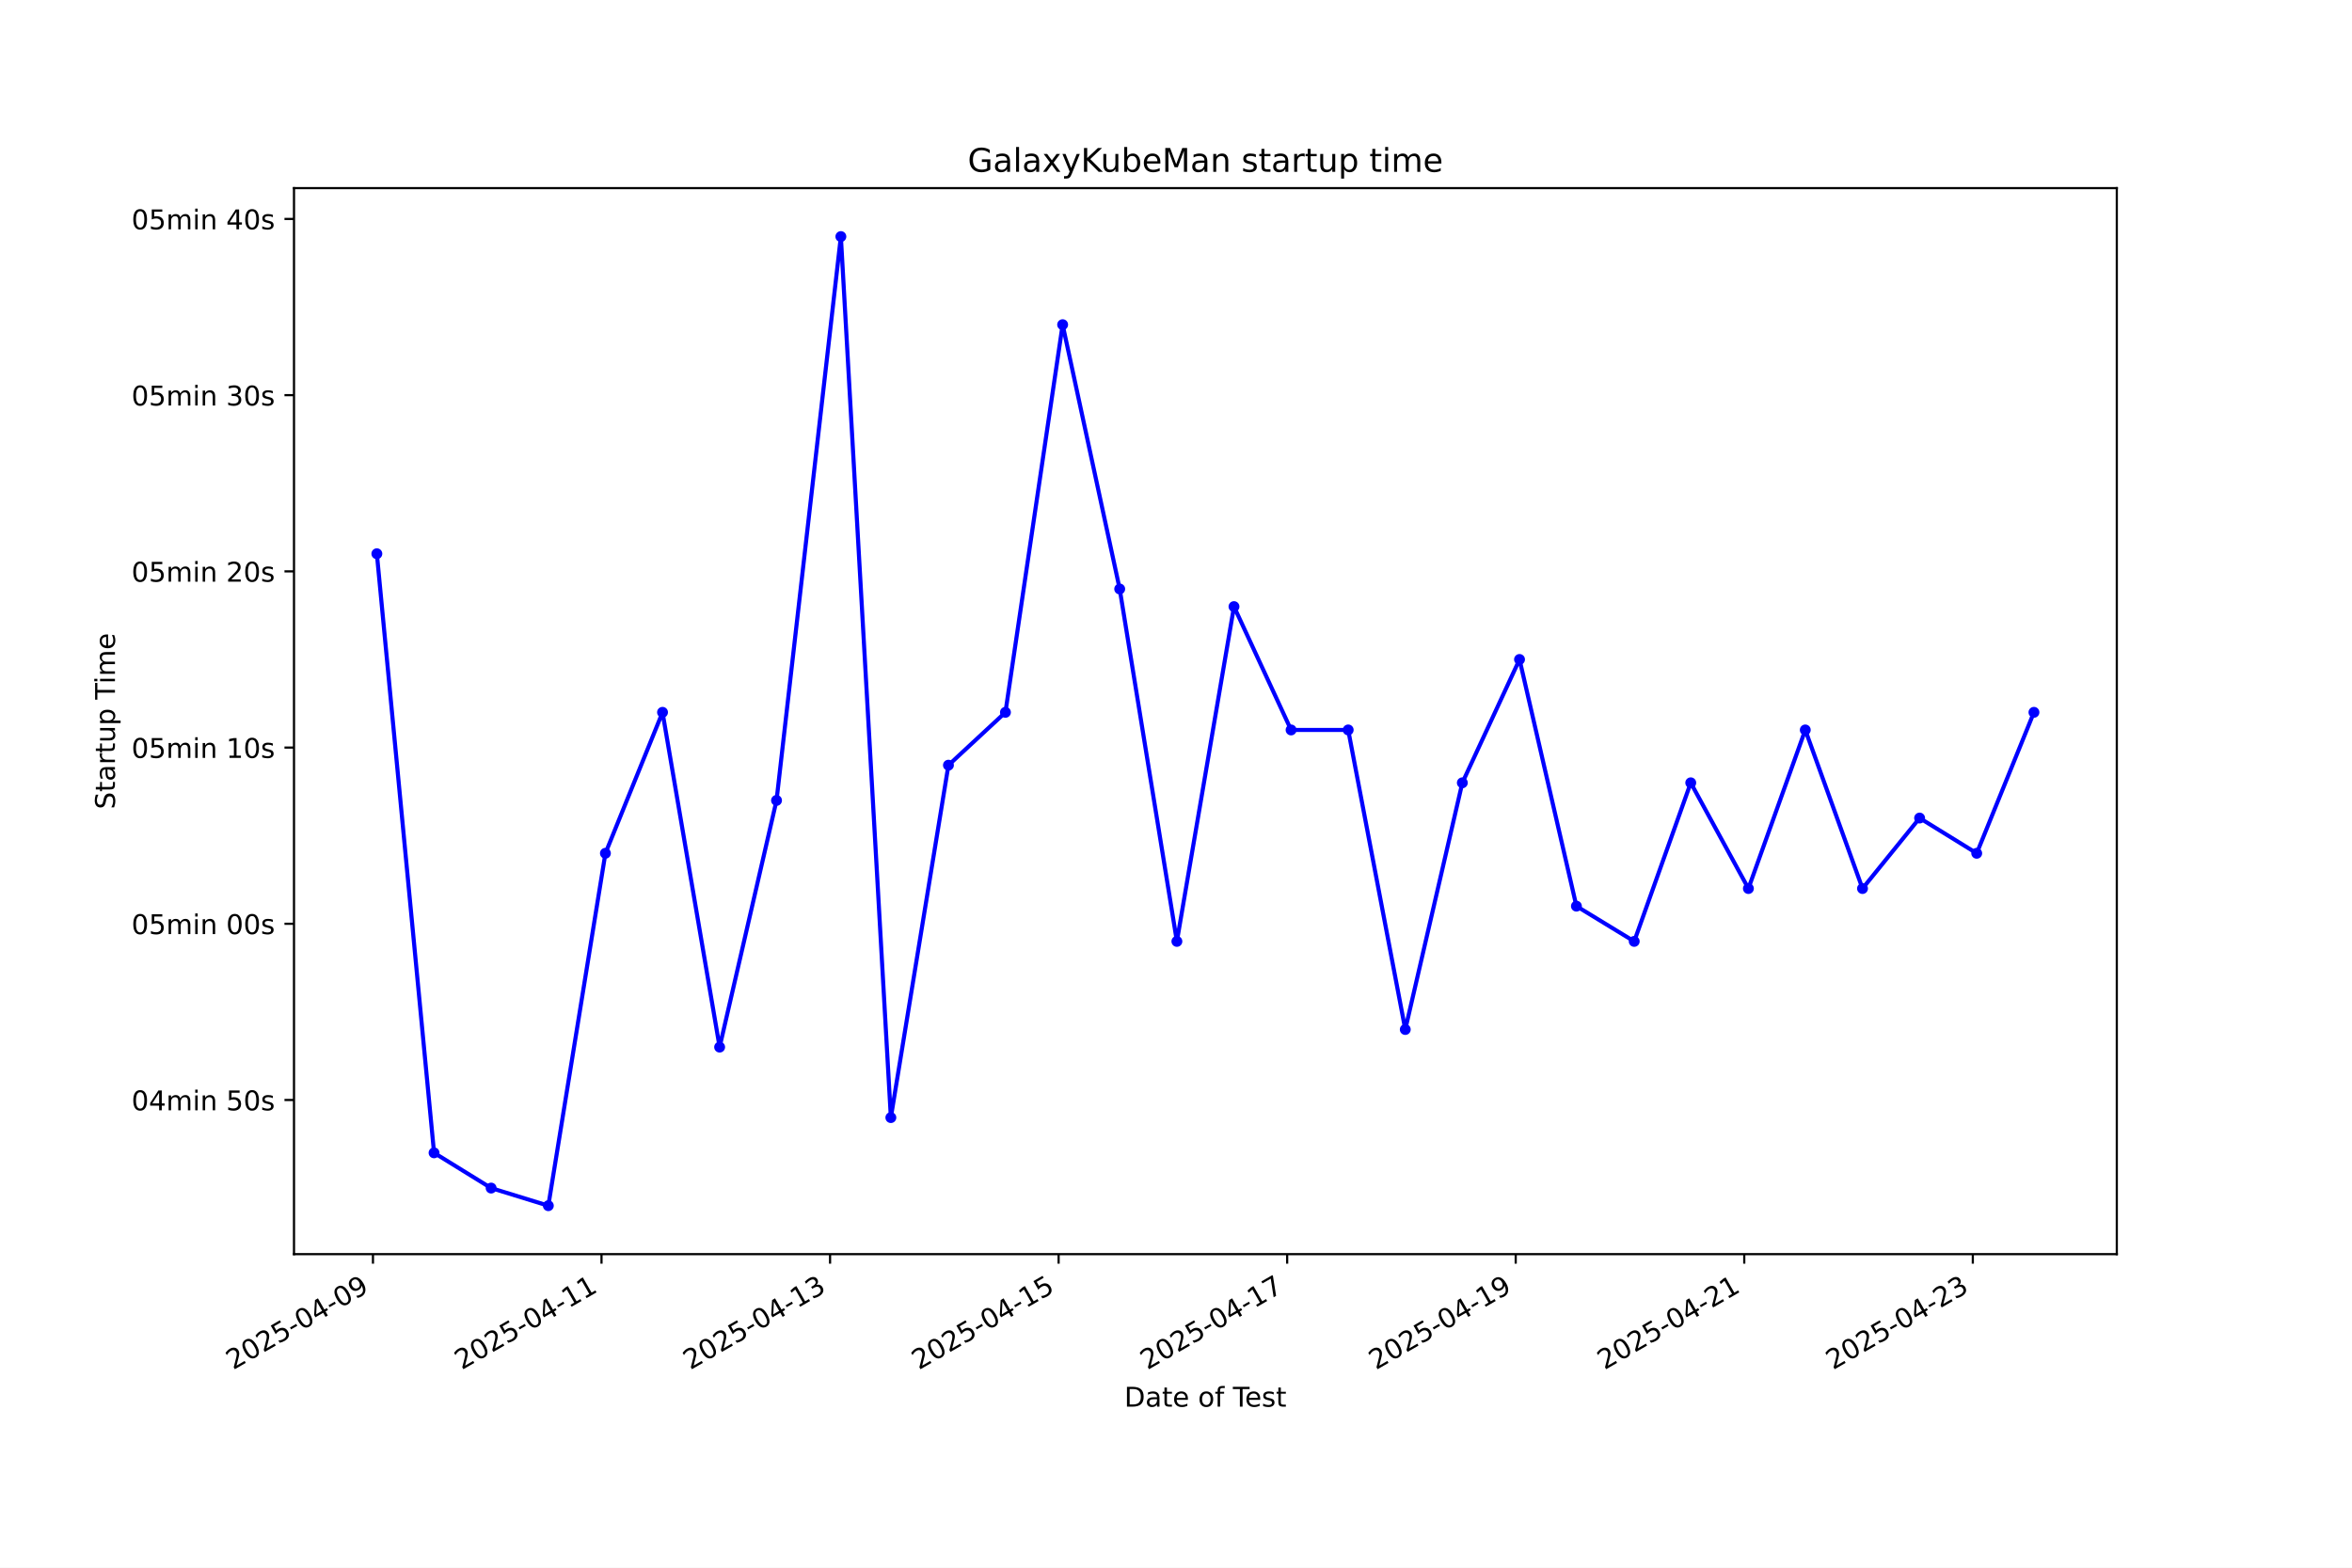
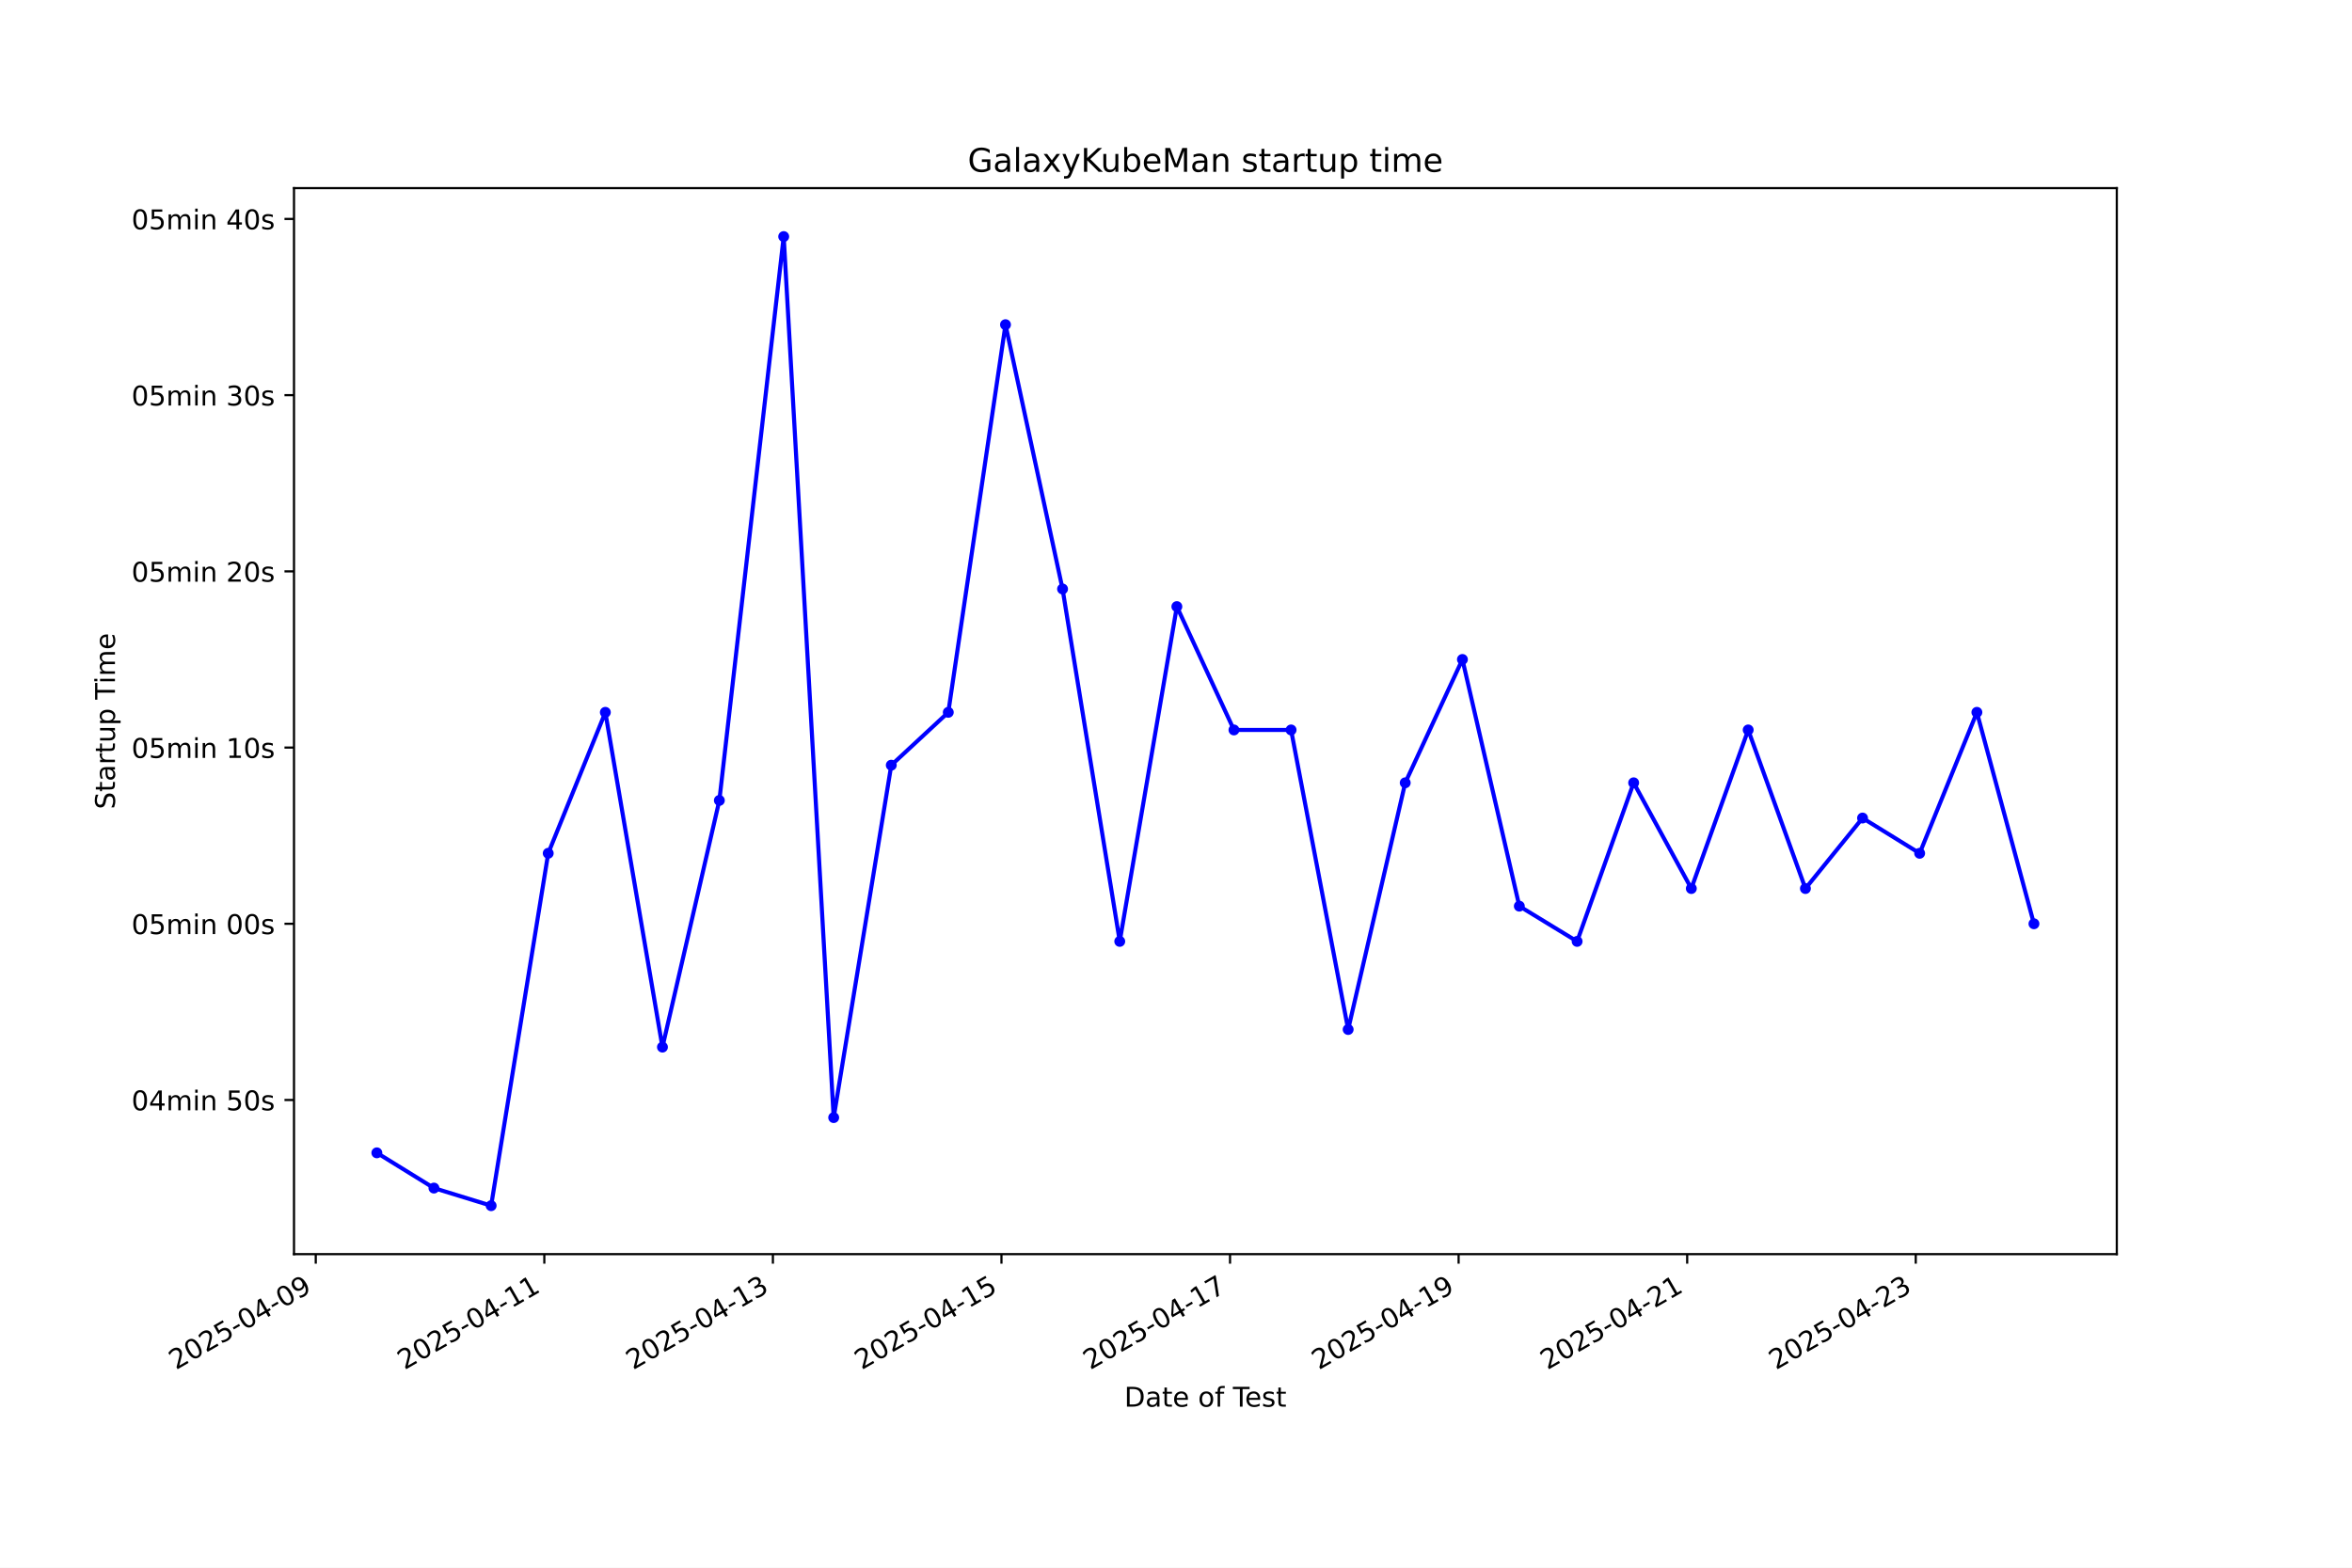
<svg xmlns="http://www.w3.org/2000/svg" xmlns:xlink="http://www.w3.org/1999/xlink" width="864pt" height="576pt" viewBox="0 0 864 576" version="1.1">
  <defs>
    <style type="text/css">*{stroke-linejoin: round; stroke-linecap: butt}</style>
  </defs>
  <g id="figure_1">
    <g id="patch_1">
      <path d="M 0 576  L 864 576  L 864 0  L 0 0  z " style="fill: #ffffff" />
    </g>
    <g id="axes_1">
      <g id="patch_2">
        <path d="M 108 460.8  L 777.6 460.8  L 777.6 69.12  L 108 69.12  z " style="fill: #ffffff" />
      </g>
      <g id="matplotlib.axis_1">
        <g id="xtick_1">
          <g id="line2d_1">
            <defs>
-               <path id="m6c4ca07c78" d="M 0 0  L 0 3.5  " style="stroke: #000000; stroke-width: 0.8" />
+               <path id="m13673911dc" d="M 0 0  L 0 3.5  " style="stroke: #000000; stroke-width: 0.8" />
            </defs>
            <g>
-               <use xlink:href="#m6c4ca07c78" x="137.006" y="460.8" style="stroke: #000000; stroke-width: 0.8" />
+               <use xlink:href="#m13673911dc" x="115.99" y="460.8" style="stroke: #000000; stroke-width: 0.8" />
            </g>
          </g>
          <g id="text_1">
-             <g transform="translate(85.63653 503.4383) rotate(-30) scale(0.1 -0.1)">
+             <g transform="translate(64.62083 503.4383) rotate(-30) scale(0.1 -0.1)">
              <defs>
                <path id="DejaVuSans-32" d="M 1228 531  L 3431 531  L 3431 0  L 469 0  L 469 531  Q 828 903 1448 1529  Q 2069 2156 2228 2338  Q 2531 2678 2651 2914  Q 2772 3150 2772 3378  Q 2772 3750 2511 3984  Q 2250 4219 1831 4219  Q 1534 4219 1204 4116  Q 875 4013 500 3803  L 500 4441  Q 881 4594 1212 4672  Q 1544 4750 1819 4750  Q 2544 4750 2975 4387  Q 3406 4025 3406 3419  Q 3406 3131 3298 2873  Q 3191 2616 2906 2266  Q 2828 2175 2409 1742  Q 1991 1309 1228 531  z " transform="scale(0.015625)" />
                <path id="DejaVuSans-30" d="M 2034 4250  Q 1547 4250 1301 3770  Q 1056 3291 1056 2328  Q 1056 1369 1301 889  Q 1547 409 2034 409  Q 2525 409 2770 889  Q 3016 1369 3016 2328  Q 3016 3291 2770 3770  Q 2525 4250 2034 4250  z M 2034 4750  Q 2819 4750 3233 4129  Q 3647 3509 3647 2328  Q 3647 1150 3233 529  Q 2819 -91 2034 -91  Q 1250 -91 836 529  Q 422 1150 422 2328  Q 422 3509 836 4129  Q 1250 4750 2034 4750  z " transform="scale(0.015625)" />
                <path id="DejaVuSans-35" d="M 691 4666  L 3169 4666  L 3169 4134  L 1269 4134  L 1269 2991  Q 1406 3038 1543 3061  Q 1681 3084 1819 3084  Q 2600 3084 3056 2656  Q 3513 2228 3513 1497  Q 3513 744 3044 326  Q 2575 -91 1722 -91  Q 1428 -91 1123 -41  Q 819 9 494 109  L 494 744  Q 775 591 1075 516  Q 1375 441 1709 441  Q 2250 441 2565 725  Q 2881 1009 2881 1497  Q 2881 1984 2565 2268  Q 2250 2553 1709 2553  Q 1456 2553 1204 2497  Q 953 2441 691 2322  L 691 4666  z " transform="scale(0.015625)" />
                <path id="DejaVuSans-2d" d="M 313 2009  L 1997 2009  L 1997 1497  L 313 1497  L 313 2009  z " transform="scale(0.015625)" />
                <path id="DejaVuSans-34" d="M 2419 4116  L 825 1625  L 2419 1625  L 2419 4116  z M 2253 4666  L 3047 4666  L 3047 1625  L 3713 1625  L 3713 1100  L 3047 1100  L 3047 0  L 2419 0  L 2419 1100  L 313 1100  L 313 1709  L 2253 4666  z " transform="scale(0.015625)" />
                <path id="DejaVuSans-39" d="M 703 97  L 703 672  Q 941 559 1184 500  Q 1428 441 1663 441  Q 2288 441 2617 861  Q 2947 1281 2994 2138  Q 2813 1869 2534 1725  Q 2256 1581 1919 1581  Q 1219 1581 811 2004  Q 403 2428 403 3163  Q 403 3881 828 4315  Q 1253 4750 1959 4750  Q 2769 4750 3195 4129  Q 3622 3509 3622 2328  Q 3622 1225 3098 567  Q 2575 -91 1691 -91  Q 1453 -91 1209 -44  Q 966 3 703 97  z M 1959 2075  Q 2384 2075 2632 2365  Q 2881 2656 2881 3163  Q 2881 3666 2632 3958  Q 2384 4250 1959 4250  Q 1534 4250 1286 3958  Q 1038 3666 1038 3163  Q 1038 2656 1286 2365  Q 1534 2075 1959 2075  z " transform="scale(0.015625)" />
              </defs>
              <use xlink:href="#DejaVuSans-32" />
              <use xlink:href="#DejaVuSans-30" transform="translate(63.62305 0)" />
              <use xlink:href="#DejaVuSans-32" transform="translate(127.2461 0)" />
              <use xlink:href="#DejaVuSans-35" transform="translate(190.8691 0)" />
              <use xlink:href="#DejaVuSans-2d" transform="translate(254.4922 0)" />
              <use xlink:href="#DejaVuSans-30" transform="translate(290.5762 0)" />
              <use xlink:href="#DejaVuSans-34" transform="translate(354.1992 0)" />
              <use xlink:href="#DejaVuSans-2d" transform="translate(417.8223 0)" />
              <use xlink:href="#DejaVuSans-30" transform="translate(453.9062 0)" />
              <use xlink:href="#DejaVuSans-39" transform="translate(517.5293 0)" />
            </g>
          </g>
        </g>
        <g id="xtick_2">
          <g id="line2d_2">
            <g>
-               <use xlink:href="#m6c4ca07c78" x="220.963" y="460.8" style="stroke: #000000; stroke-width: 0.8" />
+               <use xlink:href="#m13673911dc" x="199.955" y="460.8" style="stroke: #000000; stroke-width: 0.8" />
            </g>
          </g>
          <g id="text_2">
-             <g transform="translate(169.594 503.4383) rotate(-30) scale(0.1 -0.1)">
+             <g transform="translate(148.5859 503.4383) rotate(-30) scale(0.1 -0.1)">
              <defs>
                <path id="DejaVuSans-31" d="M 794 531  L 1825 531  L 1825 4091  L 703 3866  L 703 4441  L 1819 4666  L 2450 4666  L 2450 531  L 3481 531  L 3481 0  L 794 0  L 794 531  z " transform="scale(0.015625)" />
              </defs>
              <use xlink:href="#DejaVuSans-32" />
              <use xlink:href="#DejaVuSans-30" transform="translate(63.62305 0)" />
              <use xlink:href="#DejaVuSans-32" transform="translate(127.2461 0)" />
              <use xlink:href="#DejaVuSans-35" transform="translate(190.8691 0)" />
              <use xlink:href="#DejaVuSans-2d" transform="translate(254.4922 0)" />
              <use xlink:href="#DejaVuSans-30" transform="translate(290.5762 0)" />
              <use xlink:href="#DejaVuSans-34" transform="translate(354.1992 0)" />
              <use xlink:href="#DejaVuSans-2d" transform="translate(417.8223 0)" />
              <use xlink:href="#DejaVuSans-31" transform="translate(453.9062 0)" />
              <use xlink:href="#DejaVuSans-31" transform="translate(517.5293 0)" />
            </g>
          </g>
        </g>
        <g id="xtick_3">
          <g id="line2d_3">
            <g>
-               <use xlink:href="#m6c4ca07c78" x="304.921" y="460.8" style="stroke: #000000; stroke-width: 0.8" />
+               <use xlink:href="#m13673911dc" x="283.92" y="460.8" style="stroke: #000000; stroke-width: 0.8" />
            </g>
          </g>
          <g id="text_3">
-             <g transform="translate(253.5514 503.4383) rotate(-30) scale(0.1 -0.1)">
+             <g transform="translate(232.551 503.4383) rotate(-30) scale(0.1 -0.1)">
              <defs>
                <path id="DejaVuSans-33" d="M 2597 2516  Q 3050 2419 3304 2112  Q 3559 1806 3559 1356  Q 3559 666 3084 287  Q 2609 -91 1734 -91  Q 1441 -91 1130 -33  Q 819 25 488 141  L 488 750  Q 750 597 1062 519  Q 1375 441 1716 441  Q 2309 441 2620 675  Q 2931 909 2931 1356  Q 2931 1769 2642 2001  Q 2353 2234 1838 2234  L 1294 2234  L 1294 2753  L 1863 2753  Q 2328 2753 2575 2939  Q 2822 3125 2822 3475  Q 2822 3834 2567 4026  Q 2313 4219 1838 4219  Q 1578 4219 1281 4162  Q 984 4106 628 3988  L 628 4550  Q 988 4650 1302 4700  Q 1616 4750 1894 4750  Q 2613 4750 3031 4423  Q 3450 4097 3450 3541  Q 3450 3153 3228 2886  Q 3006 2619 2597 2516  z " transform="scale(0.015625)" />
              </defs>
              <use xlink:href="#DejaVuSans-32" />
              <use xlink:href="#DejaVuSans-30" transform="translate(63.62305 0)" />
              <use xlink:href="#DejaVuSans-32" transform="translate(127.2461 0)" />
              <use xlink:href="#DejaVuSans-35" transform="translate(190.8691 0)" />
              <use xlink:href="#DejaVuSans-2d" transform="translate(254.4922 0)" />
              <use xlink:href="#DejaVuSans-30" transform="translate(290.5762 0)" />
              <use xlink:href="#DejaVuSans-34" transform="translate(354.1992 0)" />
              <use xlink:href="#DejaVuSans-2d" transform="translate(417.8223 0)" />
              <use xlink:href="#DejaVuSans-31" transform="translate(453.9062 0)" />
              <use xlink:href="#DejaVuSans-33" transform="translate(517.5293 0)" />
            </g>
          </g>
        </g>
        <g id="xtick_4">
          <g id="line2d_4">
            <g>
-               <use xlink:href="#m6c4ca07c78" x="388.878" y="460.8" style="stroke: #000000; stroke-width: 0.8" />
+               <use xlink:href="#m13673911dc" x="367.885" y="460.8" style="stroke: #000000; stroke-width: 0.8" />
            </g>
          </g>
          <g id="text_4">
-             <g transform="translate(337.5088 503.4383) rotate(-30) scale(0.1 -0.1)">
+             <g transform="translate(316.516 503.4383) rotate(-30) scale(0.1 -0.1)">
              <use xlink:href="#DejaVuSans-32" />
              <use xlink:href="#DejaVuSans-30" transform="translate(63.62305 0)" />
              <use xlink:href="#DejaVuSans-32" transform="translate(127.2461 0)" />
              <use xlink:href="#DejaVuSans-35" transform="translate(190.8691 0)" />
              <use xlink:href="#DejaVuSans-2d" transform="translate(254.4922 0)" />
              <use xlink:href="#DejaVuSans-30" transform="translate(290.5762 0)" />
              <use xlink:href="#DejaVuSans-34" transform="translate(354.1992 0)" />
              <use xlink:href="#DejaVuSans-2d" transform="translate(417.8223 0)" />
              <use xlink:href="#DejaVuSans-31" transform="translate(453.9062 0)" />
              <use xlink:href="#DejaVuSans-35" transform="translate(517.5293 0)" />
            </g>
          </g>
        </g>
        <g id="xtick_5">
          <g id="line2d_5">
            <g>
-               <use xlink:href="#m6c4ca07c78" x="472.836" y="460.8" style="stroke: #000000; stroke-width: 0.8" />
+               <use xlink:href="#m13673911dc" x="451.851" y="460.8" style="stroke: #000000; stroke-width: 0.8" />
            </g>
          </g>
          <g id="text_5">
-             <g transform="translate(421.4662 503.4383) rotate(-30) scale(0.1 -0.1)">
+             <g transform="translate(400.4811 503.4383) rotate(-30) scale(0.1 -0.1)">
              <defs>
                <path id="DejaVuSans-37" d="M 525 4666  L 3525 4666  L 3525 4397  L 1831 0  L 1172 0  L 2766 4134  L 525 4134  L 525 4666  z " transform="scale(0.015625)" />
              </defs>
              <use xlink:href="#DejaVuSans-32" />
              <use xlink:href="#DejaVuSans-30" transform="translate(63.62305 0)" />
              <use xlink:href="#DejaVuSans-32" transform="translate(127.2461 0)" />
              <use xlink:href="#DejaVuSans-35" transform="translate(190.8691 0)" />
              <use xlink:href="#DejaVuSans-2d" transform="translate(254.4922 0)" />
              <use xlink:href="#DejaVuSans-30" transform="translate(290.5762 0)" />
              <use xlink:href="#DejaVuSans-34" transform="translate(354.1992 0)" />
              <use xlink:href="#DejaVuSans-2d" transform="translate(417.8223 0)" />
              <use xlink:href="#DejaVuSans-31" transform="translate(453.9062 0)" />
              <use xlink:href="#DejaVuSans-37" transform="translate(517.5293 0)" />
            </g>
          </g>
        </g>
        <g id="xtick_6">
          <g id="line2d_6">
            <g>
-               <use xlink:href="#m6c4ca07c78" x="556.793" y="460.8" style="stroke: #000000; stroke-width: 0.8" />
+               <use xlink:href="#m13673911dc" x="535.816" y="460.8" style="stroke: #000000; stroke-width: 0.8" />
            </g>
          </g>
          <g id="text_6">
-             <g transform="translate(505.4236 503.4383) rotate(-30) scale(0.1 -0.1)">
+             <g transform="translate(484.4462 503.4383) rotate(-30) scale(0.1 -0.1)">
              <use xlink:href="#DejaVuSans-32" />
              <use xlink:href="#DejaVuSans-30" transform="translate(63.62305 0)" />
              <use xlink:href="#DejaVuSans-32" transform="translate(127.2461 0)" />
              <use xlink:href="#DejaVuSans-35" transform="translate(190.8691 0)" />
              <use xlink:href="#DejaVuSans-2d" transform="translate(254.4922 0)" />
              <use xlink:href="#DejaVuSans-30" transform="translate(290.5762 0)" />
              <use xlink:href="#DejaVuSans-34" transform="translate(354.1992 0)" />
              <use xlink:href="#DejaVuSans-2d" transform="translate(417.8223 0)" />
              <use xlink:href="#DejaVuSans-31" transform="translate(453.9062 0)" />
              <use xlink:href="#DejaVuSans-39" transform="translate(517.5293 0)" />
            </g>
          </g>
        </g>
        <g id="xtick_7">
          <g id="line2d_7">
            <g>
-               <use xlink:href="#m6c4ca07c78" x="640.751" y="460.8" style="stroke: #000000; stroke-width: 0.8" />
+               <use xlink:href="#m13673911dc" x="619.781" y="460.8" style="stroke: #000000; stroke-width: 0.8" />
            </g>
          </g>
          <g id="text_7">
-             <g transform="translate(589.3811 503.4383) rotate(-30) scale(0.1 -0.1)">
+             <g transform="translate(568.4112 503.4383) rotate(-30) scale(0.1 -0.1)">
              <use xlink:href="#DejaVuSans-32" />
              <use xlink:href="#DejaVuSans-30" transform="translate(63.62305 0)" />
              <use xlink:href="#DejaVuSans-32" transform="translate(127.2461 0)" />
              <use xlink:href="#DejaVuSans-35" transform="translate(190.8691 0)" />
              <use xlink:href="#DejaVuSans-2d" transform="translate(254.4922 0)" />
              <use xlink:href="#DejaVuSans-30" transform="translate(290.5762 0)" />
              <use xlink:href="#DejaVuSans-34" transform="translate(354.1992 0)" />
              <use xlink:href="#DejaVuSans-2d" transform="translate(417.8223 0)" />
              <use xlink:href="#DejaVuSans-32" transform="translate(453.9062 0)" />
              <use xlink:href="#DejaVuSans-31" transform="translate(517.5293 0)" />
            </g>
          </g>
        </g>
        <g id="xtick_8">
          <g id="line2d_8">
            <g>
-               <use xlink:href="#m6c4ca07c78" x="724.708" y="460.8" style="stroke: #000000; stroke-width: 0.8" />
+               <use xlink:href="#m13673911dc" x="703.746" y="460.8" style="stroke: #000000; stroke-width: 0.8" />
            </g>
          </g>
          <g id="text_8">
-             <g transform="translate(673.3385 503.4383) rotate(-30) scale(0.1 -0.1)">
+             <g transform="translate(652.3763 503.4383) rotate(-30) scale(0.1 -0.1)">
              <use xlink:href="#DejaVuSans-32" />
              <use xlink:href="#DejaVuSans-30" transform="translate(63.62305 0)" />
              <use xlink:href="#DejaVuSans-32" transform="translate(127.2461 0)" />
              <use xlink:href="#DejaVuSans-35" transform="translate(190.8691 0)" />
              <use xlink:href="#DejaVuSans-2d" transform="translate(254.4922 0)" />
              <use xlink:href="#DejaVuSans-30" transform="translate(290.5762 0)" />
              <use xlink:href="#DejaVuSans-34" transform="translate(354.1992 0)" />
              <use xlink:href="#DejaVuSans-2d" transform="translate(417.8223 0)" />
              <use xlink:href="#DejaVuSans-32" transform="translate(453.9062 0)" />
              <use xlink:href="#DejaVuSans-33" transform="translate(517.5293 0)" />
            </g>
          </g>
        </g>
        <g id="text_9">
          <g transform="translate(413.0063 516.8378) scale(0.1 -0.1)">
            <defs>
              <path id="DejaVuSans-44" d="M 1259 4147  L 1259 519  L 2022 519  Q 2988 519 3436 956  Q 3884 1394 3884 2338  Q 3884 3275 3436 3711  Q 2988 4147 2022 4147  L 1259 4147  z M 628 4666  L 1925 4666  Q 3281 4666 3915 4102  Q 4550 3538 4550 2338  Q 4550 1131 3912 565  Q 3275 0 1925 0  L 628 0  L 628 4666  z " transform="scale(0.015625)" />
              <path id="DejaVuSans-61" d="M 2194 1759  Q 1497 1759 1228 1600  Q 959 1441 959 1056  Q 959 750 1161 570  Q 1363 391 1709 391  Q 2188 391 2477 730  Q 2766 1069 2766 1631  L 2766 1759  L 2194 1759  z M 3341 1997  L 3341 0  L 2766 0  L 2766 531  Q 2569 213 2275 61  Q 1981 -91 1556 -91  Q 1019 -91 701 211  Q 384 513 384 1019  Q 384 1609 779 1909  Q 1175 2209 1959 2209  L 2766 2209  L 2766 2266  Q 2766 2663 2505 2880  Q 2244 3097 1772 3097  Q 1472 3097 1187 3025  Q 903 2953 641 2809  L 641 3341  Q 956 3463 1253 3523  Q 1550 3584 1831 3584  Q 2591 3584 2966 3190  Q 3341 2797 3341 1997  z " transform="scale(0.015625)" />
              <path id="DejaVuSans-74" d="M 1172 4494  L 1172 3500  L 2356 3500  L 2356 3053  L 1172 3053  L 1172 1153  Q 1172 725 1289 603  Q 1406 481 1766 481  L 2356 481  L 2356 0  L 1766 0  Q 1100 0 847 248  Q 594 497 594 1153  L 594 3053  L 172 3053  L 172 3500  L 594 3500  L 594 4494  L 1172 4494  z " transform="scale(0.015625)" />
              <path id="DejaVuSans-65" d="M 3597 1894  L 3597 1613  L 953 1613  Q 991 1019 1311 708  Q 1631 397 2203 397  Q 2534 397 2845 478  Q 3156 559 3463 722  L 3463 178  Q 3153 47 2828 -22  Q 2503 -91 2169 -91  Q 1331 -91 842 396  Q 353 884 353 1716  Q 353 2575 817 3079  Q 1281 3584 2069 3584  Q 2775 3584 3186 3129  Q 3597 2675 3597 1894  z M 3022 2063  Q 3016 2534 2758 2815  Q 2500 3097 2075 3097  Q 1594 3097 1305 2825  Q 1016 2553 972 2059  L 3022 2063  z " transform="scale(0.015625)" />
              <path id="DejaVuSans-20" transform="scale(0.015625)" />
              <path id="DejaVuSans-6f" d="M 1959 3097  Q 1497 3097 1228 2736  Q 959 2375 959 1747  Q 959 1119 1226 758  Q 1494 397 1959 397  Q 2419 397 2687 759  Q 2956 1122 2956 1747  Q 2956 2369 2687 2733  Q 2419 3097 1959 3097  z M 1959 3584  Q 2709 3584 3137 3096  Q 3566 2609 3566 1747  Q 3566 888 3137 398  Q 2709 -91 1959 -91  Q 1206 -91 779 398  Q 353 888 353 1747  Q 353 2609 779 3096  Q 1206 3584 1959 3584  z " transform="scale(0.015625)" />
              <path id="DejaVuSans-66" d="M 2375 4863  L 2375 4384  L 1825 4384  Q 1516 4384 1395 4259  Q 1275 4134 1275 3809  L 1275 3500  L 2222 3500  L 2222 3053  L 1275 3053  L 1275 0  L 697 0  L 697 3053  L 147 3053  L 147 3500  L 697 3500  L 697 3744  Q 697 4328 969 4595  Q 1241 4863 1831 4863  L 2375 4863  z " transform="scale(0.015625)" />
              <path id="DejaVuSans-54" d="M -19 4666  L 3928 4666  L 3928 4134  L 2272 4134  L 2272 0  L 1638 0  L 1638 4134  L -19 4134  L -19 4666  z " transform="scale(0.015625)" />
              <path id="DejaVuSans-73" d="M 2834 3397  L 2834 2853  Q 2591 2978 2328 3040  Q 2066 3103 1784 3103  Q 1356 3103 1142 2972  Q 928 2841 928 2578  Q 928 2378 1081 2264  Q 1234 2150 1697 2047  L 1894 2003  Q 2506 1872 2764 1633  Q 3022 1394 3022 966  Q 3022 478 2636 193  Q 2250 -91 1575 -91  Q 1294 -91 989 -36  Q 684 19 347 128  L 347 722  Q 666 556 975 473  Q 1284 391 1588 391  Q 1994 391 2212 530  Q 2431 669 2431 922  Q 2431 1156 2273 1281  Q 2116 1406 1581 1522  L 1381 1569  Q 847 1681 609 1914  Q 372 2147 372 2553  Q 372 3047 722 3315  Q 1072 3584 1716 3584  Q 2034 3584 2315 3537  Q 2597 3491 2834 3397  z " transform="scale(0.015625)" />
            </defs>
            <use xlink:href="#DejaVuSans-44" />
            <use xlink:href="#DejaVuSans-61" transform="translate(77.00195 0)" />
            <use xlink:href="#DejaVuSans-74" transform="translate(138.2812 0)" />
            <use xlink:href="#DejaVuSans-65" transform="translate(177.4902 0)" />
            <use xlink:href="#DejaVuSans-20" transform="translate(239.0137 0)" />
            <use xlink:href="#DejaVuSans-6f" transform="translate(270.8008 0)" />
            <use xlink:href="#DejaVuSans-66" transform="translate(331.9824 0)" />
            <use xlink:href="#DejaVuSans-20" transform="translate(367.1875 0)" />
            <use xlink:href="#DejaVuSans-54" transform="translate(398.9746 0)" />
            <use xlink:href="#DejaVuSans-65" transform="translate(443.0586 0)" />
            <use xlink:href="#DejaVuSans-73" transform="translate(504.582 0)" />
            <use xlink:href="#DejaVuSans-74" transform="translate(556.6816 0)" />
          </g>
        </g>
      </g>
      <g id="matplotlib.axis_2">
        <g id="ytick_1">
          <g id="line2d_9">
            <defs>
-               <path id="m4019883417" d="M 0 0  L -3.5 0  " style="stroke: #000000; stroke-width: 0.8" />
+               <path id="meb00fa7fe8" d="M 0 0  L -3.5 0  " style="stroke: #000000; stroke-width: 0.8" />
            </defs>
            <g>
-               <use xlink:href="#m4019883417" x="108" y="404.152" style="stroke: #000000; stroke-width: 0.8" />
+               <use xlink:href="#meb00fa7fe8" x="108" y="404.152" style="stroke: #000000; stroke-width: 0.8" />
            </g>
          </g>
          <g id="text_10">
            <g transform="translate(48.30625 407.9513) scale(0.1 -0.1)">
              <defs>
                <path id="DejaVuSans-6d" d="M 3328 2828  Q 3544 3216 3844 3400  Q 4144 3584 4550 3584  Q 5097 3584 5394 3201  Q 5691 2819 5691 2113  L 5691 0  L 5113 0  L 5113 2094  Q 5113 2597 4934 2840  Q 4756 3084 4391 3084  Q 3944 3084 3684 2787  Q 3425 2491 3425 1978  L 3425 0  L 2847 0  L 2847 2094  Q 2847 2600 2669 2842  Q 2491 3084 2119 3084  Q 1678 3084 1418 2786  Q 1159 2488 1159 1978  L 1159 0  L 581 0  L 581 3500  L 1159 3500  L 1159 2956  Q 1356 3278 1631 3431  Q 1906 3584 2284 3584  Q 2666 3584 2933 3390  Q 3200 3197 3328 2828  z " transform="scale(0.015625)" />
                <path id="DejaVuSans-69" d="M 603 3500  L 1178 3500  L 1178 0  L 603 0  L 603 3500  z M 603 4863  L 1178 4863  L 1178 4134  L 603 4134  L 603 4863  z " transform="scale(0.015625)" />
                <path id="DejaVuSans-6e" d="M 3513 2113  L 3513 0  L 2938 0  L 2938 2094  Q 2938 2591 2744 2837  Q 2550 3084 2163 3084  Q 1697 3084 1428 2787  Q 1159 2491 1159 1978  L 1159 0  L 581 0  L 581 3500  L 1159 3500  L 1159 2956  Q 1366 3272 1645 3428  Q 1925 3584 2291 3584  Q 2894 3584 3203 3211  Q 3513 2838 3513 2113  z " transform="scale(0.015625)" />
              </defs>
              <use xlink:href="#DejaVuSans-30" />
              <use xlink:href="#DejaVuSans-34" transform="translate(63.62305 0)" />
              <use xlink:href="#DejaVuSans-6d" transform="translate(127.2461 0)" />
              <use xlink:href="#DejaVuSans-69" transform="translate(224.6582 0)" />
              <use xlink:href="#DejaVuSans-6e" transform="translate(252.4414 0)" />
              <use xlink:href="#DejaVuSans-20" transform="translate(315.8203 0)" />
              <use xlink:href="#DejaVuSans-35" transform="translate(347.6074 0)" />
              <use xlink:href="#DejaVuSans-30" transform="translate(411.2305 0)" />
              <use xlink:href="#DejaVuSans-73" transform="translate(474.8535 0)" />
            </g>
          </g>
        </g>
        <g id="ytick_2">
          <g id="line2d_10">
            <g>
-               <use xlink:href="#m4019883417" x="108" y="339.412" style="stroke: #000000; stroke-width: 0.8" />
+               <use xlink:href="#meb00fa7fe8" x="108" y="339.412" style="stroke: #000000; stroke-width: 0.8" />
            </g>
          </g>
          <g id="text_11">
            <g transform="translate(48.30625 343.2108) scale(0.1 -0.1)">
              <use xlink:href="#DejaVuSans-30" />
              <use xlink:href="#DejaVuSans-35" transform="translate(63.62305 0)" />
              <use xlink:href="#DejaVuSans-6d" transform="translate(127.2461 0)" />
              <use xlink:href="#DejaVuSans-69" transform="translate(224.6582 0)" />
              <use xlink:href="#DejaVuSans-6e" transform="translate(252.4414 0)" />
              <use xlink:href="#DejaVuSans-20" transform="translate(315.8203 0)" />
              <use xlink:href="#DejaVuSans-30" transform="translate(347.6074 0)" />
              <use xlink:href="#DejaVuSans-30" transform="translate(411.2305 0)" />
              <use xlink:href="#DejaVuSans-73" transform="translate(474.8535 0)" />
            </g>
          </g>
        </g>
        <g id="ytick_3">
          <g id="line2d_11">
            <g>
-               <use xlink:href="#m4019883417" x="108" y="274.671" style="stroke: #000000; stroke-width: 0.8" />
+               <use xlink:href="#meb00fa7fe8" x="108" y="274.671" style="stroke: #000000; stroke-width: 0.8" />
            </g>
          </g>
          <g id="text_12">
            <g transform="translate(48.30625 278.4703) scale(0.1 -0.1)">
              <use xlink:href="#DejaVuSans-30" />
              <use xlink:href="#DejaVuSans-35" transform="translate(63.62305 0)" />
              <use xlink:href="#DejaVuSans-6d" transform="translate(127.2461 0)" />
              <use xlink:href="#DejaVuSans-69" transform="translate(224.6582 0)" />
              <use xlink:href="#DejaVuSans-6e" transform="translate(252.4414 0)" />
              <use xlink:href="#DejaVuSans-20" transform="translate(315.8203 0)" />
              <use xlink:href="#DejaVuSans-31" transform="translate(347.6074 0)" />
              <use xlink:href="#DejaVuSans-30" transform="translate(411.2305 0)" />
              <use xlink:href="#DejaVuSans-73" transform="translate(474.8535 0)" />
            </g>
          </g>
        </g>
        <g id="ytick_4">
          <g id="line2d_12">
            <g>
-               <use xlink:href="#m4019883417" x="108" y="209.931" style="stroke: #000000; stroke-width: 0.8" />
+               <use xlink:href="#meb00fa7fe8" x="108" y="209.931" style="stroke: #000000; stroke-width: 0.8" />
            </g>
          </g>
          <g id="text_13">
            <g transform="translate(48.30625 213.7298) scale(0.1 -0.1)">
              <use xlink:href="#DejaVuSans-30" />
              <use xlink:href="#DejaVuSans-35" transform="translate(63.62305 0)" />
              <use xlink:href="#DejaVuSans-6d" transform="translate(127.2461 0)" />
              <use xlink:href="#DejaVuSans-69" transform="translate(224.6582 0)" />
              <use xlink:href="#DejaVuSans-6e" transform="translate(252.4414 0)" />
              <use xlink:href="#DejaVuSans-20" transform="translate(315.8203 0)" />
              <use xlink:href="#DejaVuSans-32" transform="translate(347.6074 0)" />
              <use xlink:href="#DejaVuSans-30" transform="translate(411.2305 0)" />
              <use xlink:href="#DejaVuSans-73" transform="translate(474.8535 0)" />
            </g>
          </g>
        </g>
        <g id="ytick_5">
          <g id="line2d_13">
            <g>
-               <use xlink:href="#m4019883417" x="108" y="145.19" style="stroke: #000000; stroke-width: 0.8" />
+               <use xlink:href="#meb00fa7fe8" x="108" y="145.19" style="stroke: #000000; stroke-width: 0.8" />
            </g>
          </g>
          <g id="text_14">
            <g transform="translate(48.30625 148.9893) scale(0.1 -0.1)">
              <use xlink:href="#DejaVuSans-30" />
              <use xlink:href="#DejaVuSans-35" transform="translate(63.62305 0)" />
              <use xlink:href="#DejaVuSans-6d" transform="translate(127.2461 0)" />
              <use xlink:href="#DejaVuSans-69" transform="translate(224.6582 0)" />
              <use xlink:href="#DejaVuSans-6e" transform="translate(252.4414 0)" />
              <use xlink:href="#DejaVuSans-20" transform="translate(315.8203 0)" />
              <use xlink:href="#DejaVuSans-33" transform="translate(347.6074 0)" />
              <use xlink:href="#DejaVuSans-30" transform="translate(411.2305 0)" />
              <use xlink:href="#DejaVuSans-73" transform="translate(474.8535 0)" />
            </g>
          </g>
        </g>
        <g id="ytick_6">
          <g id="line2d_14">
            <g>
-               <use xlink:href="#m4019883417" x="108" y="80.45" style="stroke: #000000; stroke-width: 0.8" />
+               <use xlink:href="#meb00fa7fe8" x="108" y="80.45" style="stroke: #000000; stroke-width: 0.8" />
            </g>
          </g>
          <g id="text_15">
            <g transform="translate(48.30625 84.24881) scale(0.1 -0.1)">
              <use xlink:href="#DejaVuSans-30" />
              <use xlink:href="#DejaVuSans-35" transform="translate(63.62305 0)" />
              <use xlink:href="#DejaVuSans-6d" transform="translate(127.2461 0)" />
              <use xlink:href="#DejaVuSans-69" transform="translate(224.6582 0)" />
              <use xlink:href="#DejaVuSans-6e" transform="translate(252.4414 0)" />
              <use xlink:href="#DejaVuSans-20" transform="translate(315.8203 0)" />
              <use xlink:href="#DejaVuSans-34" transform="translate(347.6074 0)" />
              <use xlink:href="#DejaVuSans-30" transform="translate(411.2305 0)" />
              <use xlink:href="#DejaVuSans-73" transform="translate(474.8535 0)" />
            </g>
          </g>
        </g>
        <g id="text_16">
          <g transform="translate(42.22656 297.3397) rotate(-90) scale(0.1 -0.1)">
            <defs>
              <path id="DejaVuSans-53" d="M 3425 4513  L 3425 3897  Q 3066 4069 2747 4153  Q 2428 4238 2131 4238  Q 1616 4238 1336 4038  Q 1056 3838 1056 3469  Q 1056 3159 1242 3001  Q 1428 2844 1947 2747  L 2328 2669  Q 3034 2534 3370 2195  Q 3706 1856 3706 1288  Q 3706 609 3251 259  Q 2797 -91 1919 -91  Q 1588 -91 1214 -16  Q 841 59 441 206  L 441 856  Q 825 641 1194 531  Q 1563 422 1919 422  Q 2459 422 2753 634  Q 3047 847 3047 1241  Q 3047 1584 2836 1778  Q 2625 1972 2144 2069  L 1759 2144  Q 1053 2284 737 2584  Q 422 2884 422 3419  Q 422 4038 858 4394  Q 1294 4750 2059 4750  Q 2388 4750 2728 4690  Q 3069 4631 3425 4513  z " transform="scale(0.015625)" />
              <path id="DejaVuSans-72" d="M 2631 2963  Q 2534 3019 2420 3045  Q 2306 3072 2169 3072  Q 1681 3072 1420 2755  Q 1159 2438 1159 1844  L 1159 0  L 581 0  L 581 3500  L 1159 3500  L 1159 2956  Q 1341 3275 1631 3429  Q 1922 3584 2338 3584  Q 2397 3584 2469 3576  Q 2541 3569 2628 3553  L 2631 2963  z " transform="scale(0.015625)" />
              <path id="DejaVuSans-75" d="M 544 1381  L 544 3500  L 1119 3500  L 1119 1403  Q 1119 906 1312 657  Q 1506 409 1894 409  Q 2359 409 2629 706  Q 2900 1003 2900 1516  L 2900 3500  L 3475 3500  L 3475 0  L 2900 0  L 2900 538  Q 2691 219 2414 64  Q 2138 -91 1772 -91  Q 1169 -91 856 284  Q 544 659 544 1381  z M 1991 3584  L 1991 3584  z " transform="scale(0.015625)" />
              <path id="DejaVuSans-70" d="M 1159 525  L 1159 -1331  L 581 -1331  L 581 3500  L 1159 3500  L 1159 2969  Q 1341 3281 1617 3432  Q 1894 3584 2278 3584  Q 2916 3584 3314 3078  Q 3713 2572 3713 1747  Q 3713 922 3314 415  Q 2916 -91 2278 -91  Q 1894 -91 1617 61  Q 1341 213 1159 525  z M 3116 1747  Q 3116 2381 2855 2742  Q 2594 3103 2138 3103  Q 1681 3103 1420 2742  Q 1159 2381 1159 1747  Q 1159 1113 1420 752  Q 1681 391 2138 391  Q 2594 391 2855 752  Q 3116 1113 3116 1747  z " transform="scale(0.015625)" />
            </defs>
            <use xlink:href="#DejaVuSans-53" />
            <use xlink:href="#DejaVuSans-74" transform="translate(63.47656 0)" />
            <use xlink:href="#DejaVuSans-61" transform="translate(102.6855 0)" />
            <use xlink:href="#DejaVuSans-72" transform="translate(163.9648 0)" />
            <use xlink:href="#DejaVuSans-74" transform="translate(205.0781 0)" />
            <use xlink:href="#DejaVuSans-75" transform="translate(244.2871 0)" />
            <use xlink:href="#DejaVuSans-70" transform="translate(307.666 0)" />
            <use xlink:href="#DejaVuSans-20" transform="translate(371.1426 0)" />
            <use xlink:href="#DejaVuSans-54" transform="translate(402.9297 0)" />
            <use xlink:href="#DejaVuSans-69" transform="translate(460.8887 0)" />
            <use xlink:href="#DejaVuSans-6d" transform="translate(488.6719 0)" />
            <use xlink:href="#DejaVuSans-65" transform="translate(586.084 0)" />
          </g>
        </g>
      </g>
      <g id="line2d_15">
-         <path d="M 747.164 261.723  L 726.142 313.515  L 705.165 300.567  L 684.185 326.463  L 663.163 268.197  L 642.272 326.463  L 621.092 287.619  L 600.324 345.886  L 579.096 332.938  L 558.193 242.301  L 537.184 287.619  L 516.225 378.256  L 495.257 268.197  L 474.275 268.197  L 453.303 222.879  L 432.327 345.886  L 411.319 216.405  L 390.358 119.294  L 369.347 261.723  L 348.407 281.145  L 327.254 410.626  L 308.891 86.924  L 285.255 294.093  L 264.354 384.73  L 243.378 261.723  L 222.397 313.515  L 201.427 442.996  L 180.415 436.522  L 159.45 423.574  L 138.436 203.457  " clip-path="url(#p21c6e37c6c)" style="fill: none; stroke: #0000ff; stroke-width: 1.5; stroke-linecap: square" />
+         <path d="M 747.164 339.412  L 726.203 261.723  L 705.18 313.515  L 684.202 300.567  L 663.219 326.463  L 642.195 268.197  L 621.302 326.463  L 600.12 287.619  L 579.35 345.886  L 558.121 332.938  L 537.216 242.301  L 516.205 287.619  L 495.244 378.256  L 474.274 268.197  L 453.29 268.197  L 432.316 222.879  L 411.338 345.886  L 390.328 216.405  L 369.365 119.294  L 348.352 261.723  L 327.41 281.145  L 306.255 410.626  L 287.891 86.924  L 264.253 294.093  L 243.35 384.73  L 222.372 261.723  L 201.389 313.515  L 180.417 442.996  L 159.403 436.522  L 138.436 423.574  " clip-path="url(#pc4bd964eca)" style="fill: none; stroke: #0000ff; stroke-width: 1.5; stroke-linecap: square" />
        <defs>
-           <path id="m79d5fbe666" d="M 0 1.5  C 0.398 1.5 0.779 1.342 1.061 1.061  C 1.342 0.779 1.5 0.398 1.5 0  C 1.5 -0.398 1.342 -0.779 1.061 -1.061  C 0.779 -1.342 0.398 -1.5 0 -1.5  C -0.398 -1.5 -0.779 -1.342 -1.061 -1.061  C -1.342 -0.779 -1.5 -0.398 -1.5 0  C -1.5 0.398 -1.342 0.779 -1.061 1.061  C -0.779 1.342 -0.398 1.5 0 1.5  z " style="stroke: #0000ff" />
+           <path id="m0e49c67c07" d="M 0 1.5  C 0.398 1.5 0.779 1.342 1.061 1.061  C 1.342 0.779 1.5 0.398 1.5 0  C 1.5 -0.398 1.342 -0.779 1.061 -1.061  C 0.779 -1.342 0.398 -1.5 0 -1.5  C -0.398 -1.5 -0.779 -1.342 -1.061 -1.061  C -1.342 -0.779 -1.5 -0.398 -1.5 0  C -1.5 0.398 -1.342 0.779 -1.061 1.061  C -0.779 1.342 -0.398 1.5 0 1.5  z " style="stroke: #0000ff" />
        </defs>
-         <g clip-path="url(#p21c6e37c6c)">
-           <use xlink:href="#m79d5fbe666" x="747.164" y="261.723" style="fill: #0000ff; stroke: #0000ff" />
-           <use xlink:href="#m79d5fbe666" x="726.142" y="313.515" style="fill: #0000ff; stroke: #0000ff" />
-           <use xlink:href="#m79d5fbe666" x="705.165" y="300.567" style="fill: #0000ff; stroke: #0000ff" />
-           <use xlink:href="#m79d5fbe666" x="684.185" y="326.463" style="fill: #0000ff; stroke: #0000ff" />
-           <use xlink:href="#m79d5fbe666" x="663.163" y="268.197" style="fill: #0000ff; stroke: #0000ff" />
-           <use xlink:href="#m79d5fbe666" x="642.272" y="326.463" style="fill: #0000ff; stroke: #0000ff" />
-           <use xlink:href="#m79d5fbe666" x="621.092" y="287.619" style="fill: #0000ff; stroke: #0000ff" />
-           <use xlink:href="#m79d5fbe666" x="600.324" y="345.886" style="fill: #0000ff; stroke: #0000ff" />
-           <use xlink:href="#m79d5fbe666" x="579.096" y="332.938" style="fill: #0000ff; stroke: #0000ff" />
-           <use xlink:href="#m79d5fbe666" x="558.193" y="242.301" style="fill: #0000ff; stroke: #0000ff" />
-           <use xlink:href="#m79d5fbe666" x="537.184" y="287.619" style="fill: #0000ff; stroke: #0000ff" />
-           <use xlink:href="#m79d5fbe666" x="516.225" y="378.256" style="fill: #0000ff; stroke: #0000ff" />
-           <use xlink:href="#m79d5fbe666" x="495.257" y="268.197" style="fill: #0000ff; stroke: #0000ff" />
-           <use xlink:href="#m79d5fbe666" x="474.275" y="268.197" style="fill: #0000ff; stroke: #0000ff" />
-           <use xlink:href="#m79d5fbe666" x="453.303" y="222.879" style="fill: #0000ff; stroke: #0000ff" />
-           <use xlink:href="#m79d5fbe666" x="432.327" y="345.886" style="fill: #0000ff; stroke: #0000ff" />
-           <use xlink:href="#m79d5fbe666" x="411.319" y="216.405" style="fill: #0000ff; stroke: #0000ff" />
-           <use xlink:href="#m79d5fbe666" x="390.358" y="119.294" style="fill: #0000ff; stroke: #0000ff" />
-           <use xlink:href="#m79d5fbe666" x="369.347" y="261.723" style="fill: #0000ff; stroke: #0000ff" />
-           <use xlink:href="#m79d5fbe666" x="348.407" y="281.145" style="fill: #0000ff; stroke: #0000ff" />
-           <use xlink:href="#m79d5fbe666" x="327.254" y="410.626" style="fill: #0000ff; stroke: #0000ff" />
-           <use xlink:href="#m79d5fbe666" x="308.891" y="86.924" style="fill: #0000ff; stroke: #0000ff" />
-           <use xlink:href="#m79d5fbe666" x="285.255" y="294.093" style="fill: #0000ff; stroke: #0000ff" />
-           <use xlink:href="#m79d5fbe666" x="264.354" y="384.73" style="fill: #0000ff; stroke: #0000ff" />
-           <use xlink:href="#m79d5fbe666" x="243.378" y="261.723" style="fill: #0000ff; stroke: #0000ff" />
-           <use xlink:href="#m79d5fbe666" x="222.397" y="313.515" style="fill: #0000ff; stroke: #0000ff" />
-           <use xlink:href="#m79d5fbe666" x="201.427" y="442.996" style="fill: #0000ff; stroke: #0000ff" />
-           <use xlink:href="#m79d5fbe666" x="180.415" y="436.522" style="fill: #0000ff; stroke: #0000ff" />
-           <use xlink:href="#m79d5fbe666" x="159.45" y="423.574" style="fill: #0000ff; stroke: #0000ff" />
-           <use xlink:href="#m79d5fbe666" x="138.436" y="203.457" style="fill: #0000ff; stroke: #0000ff" />
+         <g clip-path="url(#pc4bd964eca)">
+           <use xlink:href="#m0e49c67c07" x="747.164" y="339.412" style="fill: #0000ff; stroke: #0000ff" />
+           <use xlink:href="#m0e49c67c07" x="726.203" y="261.723" style="fill: #0000ff; stroke: #0000ff" />
+           <use xlink:href="#m0e49c67c07" x="705.18" y="313.515" style="fill: #0000ff; stroke: #0000ff" />
+           <use xlink:href="#m0e49c67c07" x="684.202" y="300.567" style="fill: #0000ff; stroke: #0000ff" />
+           <use xlink:href="#m0e49c67c07" x="663.219" y="326.463" style="fill: #0000ff; stroke: #0000ff" />
+           <use xlink:href="#m0e49c67c07" x="642.195" y="268.197" style="fill: #0000ff; stroke: #0000ff" />
+           <use xlink:href="#m0e49c67c07" x="621.302" y="326.463" style="fill: #0000ff; stroke: #0000ff" />
+           <use xlink:href="#m0e49c67c07" x="600.12" y="287.619" style="fill: #0000ff; stroke: #0000ff" />
+           <use xlink:href="#m0e49c67c07" x="579.35" y="345.886" style="fill: #0000ff; stroke: #0000ff" />
+           <use xlink:href="#m0e49c67c07" x="558.121" y="332.938" style="fill: #0000ff; stroke: #0000ff" />
+           <use xlink:href="#m0e49c67c07" x="537.216" y="242.301" style="fill: #0000ff; stroke: #0000ff" />
+           <use xlink:href="#m0e49c67c07" x="516.205" y="287.619" style="fill: #0000ff; stroke: #0000ff" />
+           <use xlink:href="#m0e49c67c07" x="495.244" y="378.256" style="fill: #0000ff; stroke: #0000ff" />
+           <use xlink:href="#m0e49c67c07" x="474.274" y="268.197" style="fill: #0000ff; stroke: #0000ff" />
+           <use xlink:href="#m0e49c67c07" x="453.29" y="268.197" style="fill: #0000ff; stroke: #0000ff" />
+           <use xlink:href="#m0e49c67c07" x="432.316" y="222.879" style="fill: #0000ff; stroke: #0000ff" />
+           <use xlink:href="#m0e49c67c07" x="411.338" y="345.886" style="fill: #0000ff; stroke: #0000ff" />
+           <use xlink:href="#m0e49c67c07" x="390.328" y="216.405" style="fill: #0000ff; stroke: #0000ff" />
+           <use xlink:href="#m0e49c67c07" x="369.365" y="119.294" style="fill: #0000ff; stroke: #0000ff" />
+           <use xlink:href="#m0e49c67c07" x="348.352" y="261.723" style="fill: #0000ff; stroke: #0000ff" />
+           <use xlink:href="#m0e49c67c07" x="327.41" y="281.145" style="fill: #0000ff; stroke: #0000ff" />
+           <use xlink:href="#m0e49c67c07" x="306.255" y="410.626" style="fill: #0000ff; stroke: #0000ff" />
+           <use xlink:href="#m0e49c67c07" x="287.891" y="86.924" style="fill: #0000ff; stroke: #0000ff" />
+           <use xlink:href="#m0e49c67c07" x="264.253" y="294.093" style="fill: #0000ff; stroke: #0000ff" />
+           <use xlink:href="#m0e49c67c07" x="243.35" y="384.73" style="fill: #0000ff; stroke: #0000ff" />
+           <use xlink:href="#m0e49c67c07" x="222.372" y="261.723" style="fill: #0000ff; stroke: #0000ff" />
+           <use xlink:href="#m0e49c67c07" x="201.389" y="313.515" style="fill: #0000ff; stroke: #0000ff" />
+           <use xlink:href="#m0e49c67c07" x="180.417" y="442.996" style="fill: #0000ff; stroke: #0000ff" />
+           <use xlink:href="#m0e49c67c07" x="159.403" y="436.522" style="fill: #0000ff; stroke: #0000ff" />
+           <use xlink:href="#m0e49c67c07" x="138.436" y="423.574" style="fill: #0000ff; stroke: #0000ff" />
        </g>
      </g>
      <g id="patch_3">
        <path d="M 108 460.8  L 108 69.12  " style="fill: none; stroke: #000000; stroke-width: 0.8; stroke-linejoin: miter; stroke-linecap: square" />
      </g>
      <g id="patch_4">
        <path d="M 777.6 460.8  L 777.6 69.12  " style="fill: none; stroke: #000000; stroke-width: 0.8; stroke-linejoin: miter; stroke-linecap: square" />
      </g>
      <g id="patch_5">
        <path d="M 108 460.8  L 777.6 460.8  " style="fill: none; stroke: #000000; stroke-width: 0.8; stroke-linejoin: miter; stroke-linecap: square" />
      </g>
      <g id="patch_6">
        <path d="M 108 69.12  L 777.6 69.12  " style="fill: none; stroke: #000000; stroke-width: 0.8; stroke-linejoin: miter; stroke-linecap: square" />
      </g>
      <g id="text_17">
        <g transform="translate(355.4794 63.12) scale(0.12 -0.12)">
          <defs>
            <path id="DejaVuSans-47" d="M 3809 666  L 3809 1919  L 2778 1919  L 2778 2438  L 4434 2438  L 4434 434  Q 4069 175 3628 42  Q 3188 -91 2688 -91  Q 1594 -91 976 548  Q 359 1188 359 2328  Q 359 3472 976 4111  Q 1594 4750 2688 4750  Q 3144 4750 3555 4637  Q 3966 4525 4313 4306  L 4313 3634  Q 3963 3931 3569 4081  Q 3175 4231 2741 4231  Q 1884 4231 1454 3753  Q 1025 3275 1025 2328  Q 1025 1384 1454 906  Q 1884 428 2741 428  Q 3075 428 3337 486  Q 3600 544 3809 666  z " transform="scale(0.015625)" />
            <path id="DejaVuSans-6c" d="M 603 4863  L 1178 4863  L 1178 0  L 603 0  L 603 4863  z " transform="scale(0.015625)" />
            <path id="DejaVuSans-78" d="M 3513 3500  L 2247 1797  L 3578 0  L 2900 0  L 1881 1375  L 863 0  L 184 0  L 1544 1831  L 300 3500  L 978 3500  L 1906 2253  L 2834 3500  L 3513 3500  z " transform="scale(0.015625)" />
            <path id="DejaVuSans-79" d="M 2059 -325  Q 1816 -950 1584 -1140  Q 1353 -1331 966 -1331  L 506 -1331  L 506 -850  L 844 -850  Q 1081 -850 1212 -737  Q 1344 -625 1503 -206  L 1606 56  L 191 3500  L 800 3500  L 1894 763  L 2988 3500  L 3597 3500  L 2059 -325  z " transform="scale(0.015625)" />
            <path id="DejaVuSans-4b" d="M 628 4666  L 1259 4666  L 1259 2694  L 3353 4666  L 4166 4666  L 1850 2491  L 4331 0  L 3500 0  L 1259 2247  L 1259 0  L 628 0  L 628 4666  z " transform="scale(0.015625)" />
            <path id="DejaVuSans-62" d="M 3116 1747  Q 3116 2381 2855 2742  Q 2594 3103 2138 3103  Q 1681 3103 1420 2742  Q 1159 2381 1159 1747  Q 1159 1113 1420 752  Q 1681 391 2138 391  Q 2594 391 2855 752  Q 3116 1113 3116 1747  z M 1159 2969  Q 1341 3281 1617 3432  Q 1894 3584 2278 3584  Q 2916 3584 3314 3078  Q 3713 2572 3713 1747  Q 3713 922 3314 415  Q 2916 -91 2278 -91  Q 1894 -91 1617 61  Q 1341 213 1159 525  L 1159 0  L 581 0  L 581 4863  L 1159 4863  L 1159 2969  z " transform="scale(0.015625)" />
            <path id="DejaVuSans-4d" d="M 628 4666  L 1569 4666  L 2759 1491  L 3956 4666  L 4897 4666  L 4897 0  L 4281 0  L 4281 4097  L 3078 897  L 2444 897  L 1241 4097  L 1241 0  L 628 0  L 628 4666  z " transform="scale(0.015625)" />
          </defs>
          <use xlink:href="#DejaVuSans-47" />
          <use xlink:href="#DejaVuSans-61" transform="translate(77.49023 0)" />
          <use xlink:href="#DejaVuSans-6c" transform="translate(138.7695 0)" />
          <use xlink:href="#DejaVuSans-61" transform="translate(166.5527 0)" />
          <use xlink:href="#DejaVuSans-78" transform="translate(227.832 0)" />
          <use xlink:href="#DejaVuSans-79" transform="translate(287.0117 0)" />
          <use xlink:href="#DejaVuSans-4b" transform="translate(346.1914 0)" />
          <use xlink:href="#DejaVuSans-75" transform="translate(406.7676 0)" />
          <use xlink:href="#DejaVuSans-62" transform="translate(470.1465 0)" />
          <use xlink:href="#DejaVuSans-65" transform="translate(533.623 0)" />
          <use xlink:href="#DejaVuSans-4d" transform="translate(595.1465 0)" />
          <use xlink:href="#DejaVuSans-61" transform="translate(681.4258 0)" />
          <use xlink:href="#DejaVuSans-6e" transform="translate(742.7051 0)" />
          <use xlink:href="#DejaVuSans-20" transform="translate(806.084 0)" />
          <use xlink:href="#DejaVuSans-73" transform="translate(837.8711 0)" />
          <use xlink:href="#DejaVuSans-74" transform="translate(889.9707 0)" />
          <use xlink:href="#DejaVuSans-61" transform="translate(929.1797 0)" />
          <use xlink:href="#DejaVuSans-72" transform="translate(990.459 0)" />
          <use xlink:href="#DejaVuSans-74" transform="translate(1031.572 0)" />
          <use xlink:href="#DejaVuSans-75" transform="translate(1070.781 0)" />
          <use xlink:href="#DejaVuSans-70" transform="translate(1134.16 0)" />
          <use xlink:href="#DejaVuSans-20" transform="translate(1197.637 0)" />
          <use xlink:href="#DejaVuSans-74" transform="translate(1229.424 0)" />
          <use xlink:href="#DejaVuSans-69" transform="translate(1268.633 0)" />
          <use xlink:href="#DejaVuSans-6d" transform="translate(1296.416 0)" />
          <use xlink:href="#DejaVuSans-65" transform="translate(1393.828 0)" />
        </g>
      </g>
    </g>
  </g>
  <defs>
-     <clipPath id="p21c6e37c6c">
+     <clipPath id="pc4bd964eca">
      <rect x="108" y="69.12" width="669.6" height="391.68" />
    </clipPath>
  </defs>
</svg>
